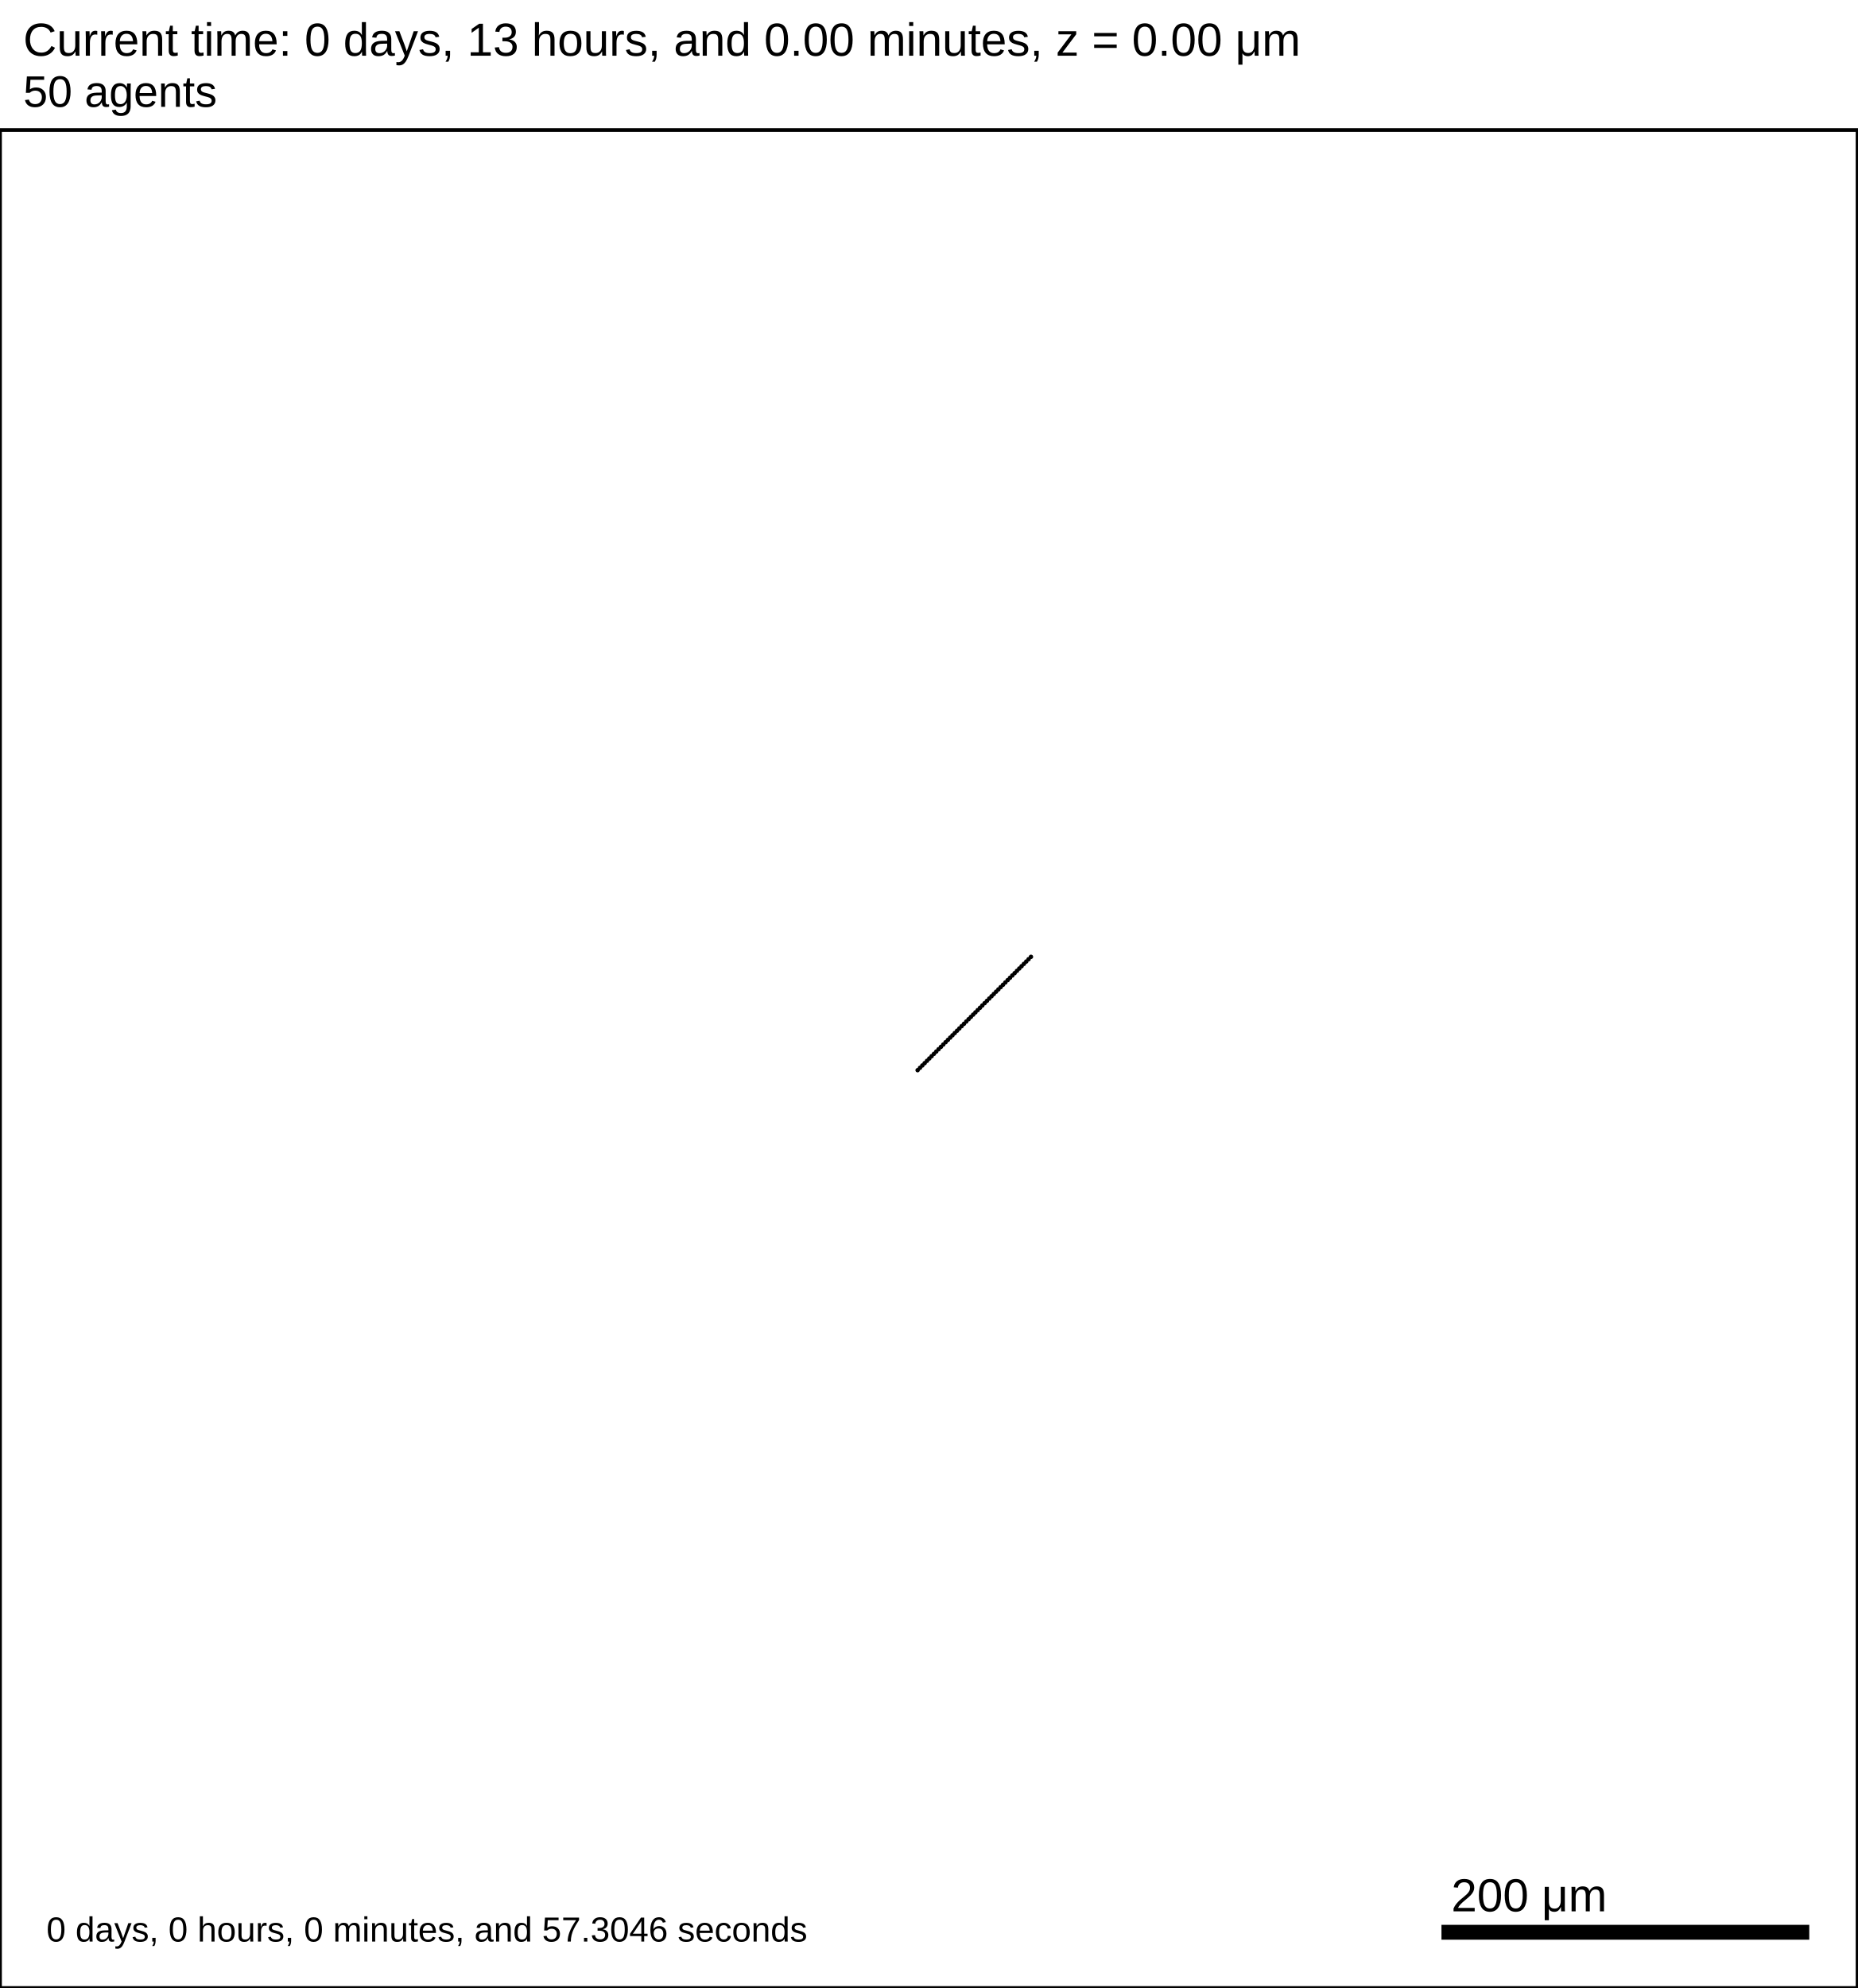
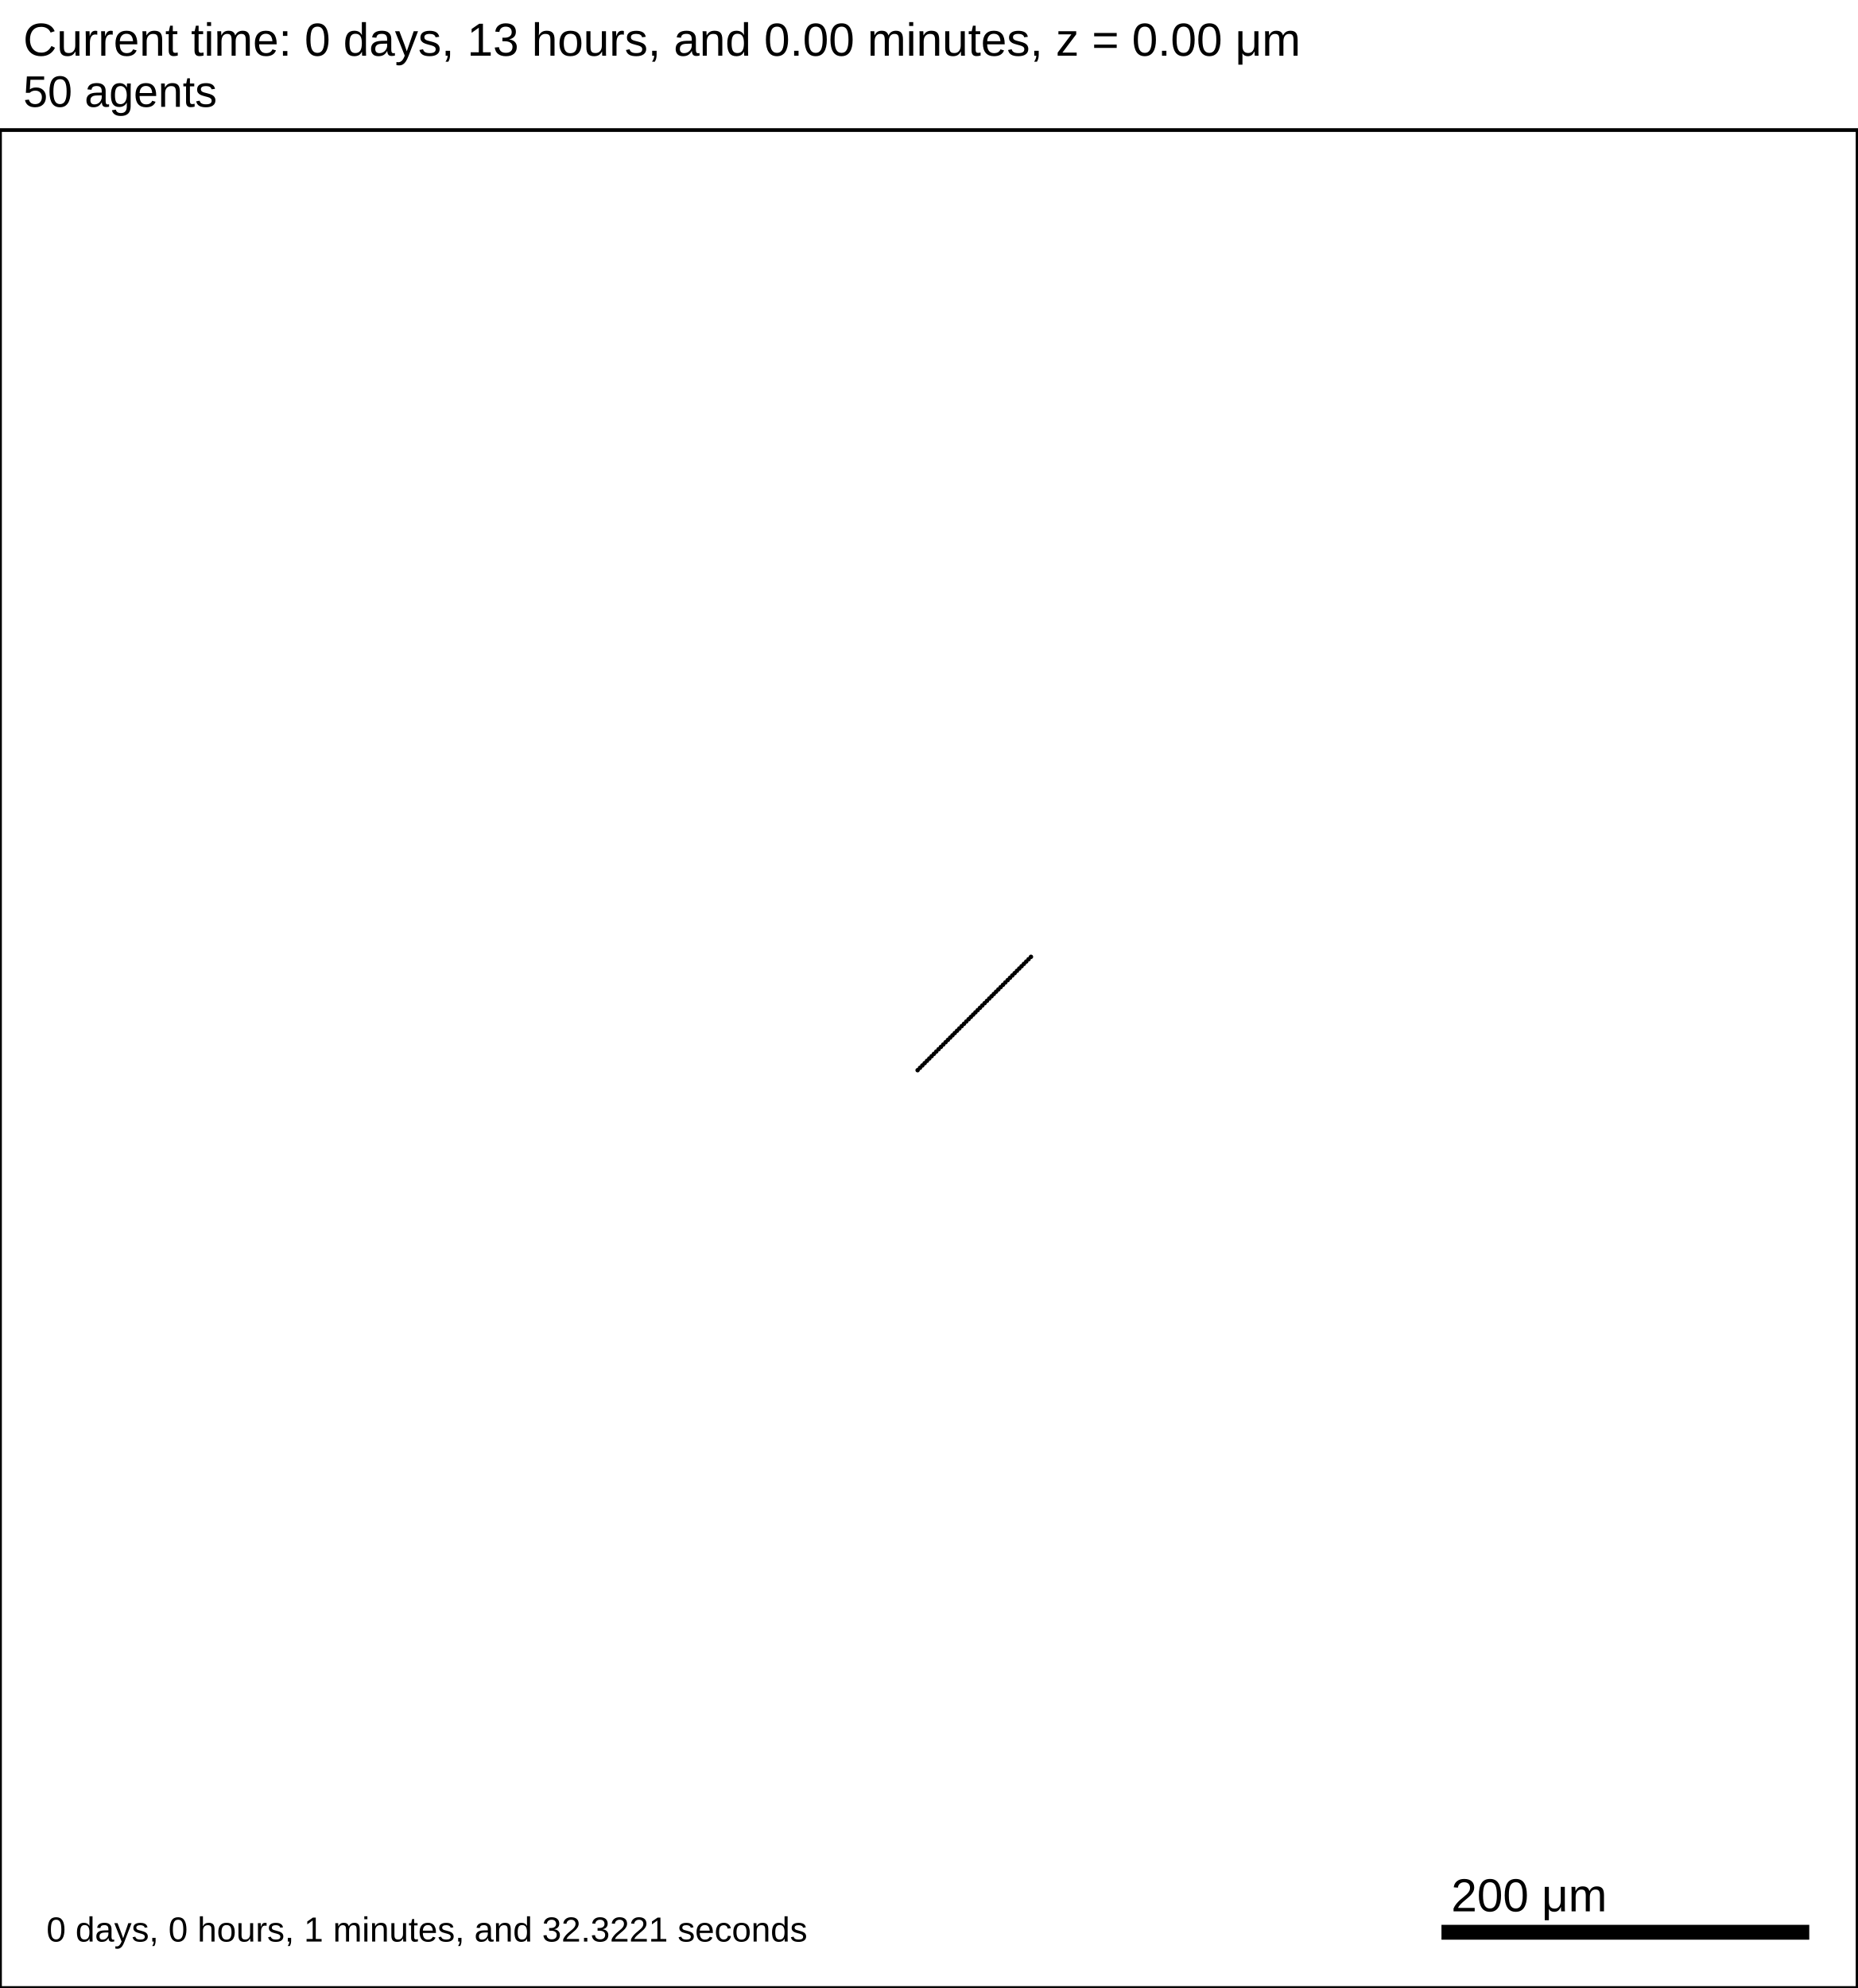
<svg xmlns="http://www.w3.org/2000/svg" version="1.1" width="1000" height="1070" id="svg2">
  <rect x="0" y="0" width="1000" height="1070" stroke-width="2" stroke="white" fill="white" />
  <text x="12.5" y="30" font-family="Arial" font-size="25" fill="black">
   Current time: 0 days, 13 hours, and 0.00 minutes, z = 0.00 μm
  </text>
  <text x="12.5" y="57.5" font-family="Arial" font-size="23.75" fill="black">
   50 agents
  </text>
  <g id="tissue" transform="translate(0,1070) scale(1,-1)">
    <g id="ECM">
  </g>
    <g id="cells">
      <g id="cell0">
        <circle cx="493.991" cy="493.991" r="0.942" stroke-width="0.5" stroke="rgb(0,0,0)" fill="rgb(0,0,0)" />
        <circle cx="493.991" cy="493.991" r="0.566" stroke-width="0.5" stroke="rgb(0,0,0)" fill="rgb(0,0,0)" />
      </g>
      <g id="cell1">
        <circle cx="495.257" cy="495.257" r="0.942" stroke-width="0.5" stroke="rgb(0,0,0)" fill="rgb(0,0,0)" />
        <circle cx="495.257" cy="495.257" r="0.566" stroke-width="0.5" stroke="rgb(0,0,0)" fill="rgb(0,0,0)" />
      </g>
      <g id="cell2">
        <circle cx="496.52" cy="496.52" r="0.942" stroke-width="0.5" stroke="rgb(0,0,0)" fill="rgb(0,0,0)" />
        <circle cx="496.52" cy="496.52" r="0.566" stroke-width="0.5" stroke="rgb(0,0,0)" fill="rgb(0,0,0)" />
      </g>
      <g id="cell3">
        <circle cx="497.78" cy="497.78" r="0.942" stroke-width="0.5" stroke="rgb(0,0,0)" fill="rgb(0,0,0)" />
        <circle cx="497.78" cy="497.78" r="0.566" stroke-width="0.5" stroke="rgb(0,0,0)" fill="rgb(0,0,0)" />
      </g>
      <g id="cell4">
        <circle cx="499.038" cy="499.038" r="0.942" stroke-width="0.5" stroke="rgb(0,0,0)" fill="rgb(0,0,0)" />
        <circle cx="499.038" cy="499.038" r="0.566" stroke-width="0.5" stroke="rgb(0,0,0)" fill="rgb(0,0,0)" />
      </g>
      <g id="cell5">
        <circle cx="500.294" cy="500.294" r="0.942" stroke-width="0.5" stroke="rgb(0,0,0)" fill="rgb(0,0,0)" />
        <circle cx="500.294" cy="500.294" r="0.566" stroke-width="0.5" stroke="rgb(0,0,0)" fill="rgb(0,0,0)" />
      </g>
      <g id="cell6">
        <circle cx="501.548" cy="501.548" r="0.942" stroke-width="0.5" stroke="rgb(0,0,0)" fill="rgb(0,0,0)" />
        <circle cx="501.548" cy="501.548" r="0.566" stroke-width="0.5" stroke="rgb(0,0,0)" fill="rgb(0,0,0)" />
      </g>
      <g id="cell7">
        <circle cx="502.799" cy="502.799" r="0.942" stroke-width="0.5" stroke="rgb(0,0,0)" fill="rgb(0,0,0)" />
        <circle cx="502.799" cy="502.799" r="0.566" stroke-width="0.5" stroke="rgb(0,0,0)" fill="rgb(0,0,0)" />
      </g>
      <g id="cell8">
        <circle cx="504.049" cy="504.049" r="0.942" stroke-width="0.5" stroke="rgb(0,0,0)" fill="rgb(0,0,0)" />
        <circle cx="504.049" cy="504.049" r="0.566" stroke-width="0.5" stroke="rgb(0,0,0)" fill="rgb(0,0,0)" />
      </g>
      <g id="cell9">
        <circle cx="505.297" cy="505.297" r="0.942" stroke-width="0.5" stroke="rgb(0,0,0)" fill="rgb(0,0,0)" />
        <circle cx="505.297" cy="505.297" r="0.566" stroke-width="0.5" stroke="rgb(0,0,0)" fill="rgb(0,0,0)" />
      </g>
      <g id="cell10">
        <circle cx="506.544" cy="506.544" r="0.942" stroke-width="0.5" stroke="rgb(0,0,0)" fill="rgb(0,0,0)" />
        <circle cx="506.544" cy="506.544" r="0.566" stroke-width="0.5" stroke="rgb(0,0,0)" fill="rgb(0,0,0)" />
      </g>
      <g id="cell11">
        <circle cx="507.789" cy="507.789" r="0.942" stroke-width="0.5" stroke="rgb(0,0,0)" fill="rgb(0,0,0)" />
        <circle cx="507.789" cy="507.789" r="0.566" stroke-width="0.5" stroke="rgb(0,0,0)" fill="rgb(0,0,0)" />
      </g>
      <g id="cell12">
        <circle cx="509.032" cy="509.032" r="0.942" stroke-width="0.5" stroke="rgb(0,0,0)" fill="rgb(0,0,0)" />
        <circle cx="509.032" cy="509.032" r="0.566" stroke-width="0.5" stroke="rgb(0,0,0)" fill="rgb(0,0,0)" />
      </g>
      <g id="cell13">
        <circle cx="510.274" cy="510.274" r="0.942" stroke-width="0.5" stroke="rgb(0,0,0)" fill="rgb(0,0,0)" />
        <circle cx="510.274" cy="510.274" r="0.566" stroke-width="0.5" stroke="rgb(0,0,0)" fill="rgb(0,0,0)" />
      </g>
      <g id="cell14">
        <circle cx="511.515" cy="511.515" r="0.942" stroke-width="0.5" stroke="rgb(0,0,0)" fill="rgb(0,0,0)" />
        <circle cx="511.515" cy="511.515" r="0.566" stroke-width="0.5" stroke="rgb(0,0,0)" fill="rgb(0,0,0)" />
      </g>
      <g id="cell15">
        <circle cx="512.755" cy="512.755" r="0.942" stroke-width="0.5" stroke="rgb(0,0,0)" fill="rgb(0,0,0)" />
        <circle cx="512.755" cy="512.755" r="0.566" stroke-width="0.5" stroke="rgb(0,0,0)" fill="rgb(0,0,0)" />
      </g>
      <g id="cell16">
        <circle cx="513.994" cy="513.994" r="0.942" stroke-width="0.5" stroke="rgb(0,0,0)" fill="rgb(0,0,0)" />
        <circle cx="513.994" cy="513.994" r="0.566" stroke-width="0.5" stroke="rgb(0,0,0)" fill="rgb(0,0,0)" />
      </g>
      <g id="cell17">
        <circle cx="515.232" cy="515.232" r="0.942" stroke-width="0.5" stroke="rgb(0,0,0)" fill="rgb(0,0,0)" />
        <circle cx="515.232" cy="515.232" r="0.566" stroke-width="0.5" stroke="rgb(0,0,0)" fill="rgb(0,0,0)" />
      </g>
      <g id="cell18">
        <circle cx="516.469" cy="516.469" r="0.942" stroke-width="0.5" stroke="rgb(0,0,0)" fill="rgb(0,0,0)" />
        <circle cx="516.469" cy="516.469" r="0.566" stroke-width="0.5" stroke="rgb(0,0,0)" fill="rgb(0,0,0)" />
      </g>
      <g id="cell19">
        <circle cx="517.706" cy="517.706" r="0.942" stroke-width="0.5" stroke="rgb(0,0,0)" fill="rgb(0,0,0)" />
        <circle cx="517.706" cy="517.706" r="0.566" stroke-width="0.5" stroke="rgb(0,0,0)" fill="rgb(0,0,0)" />
      </g>
      <g id="cell20">
        <circle cx="518.942" cy="518.942" r="0.942" stroke-width="0.5" stroke="rgb(0,0,0)" fill="rgb(0,0,0)" />
        <circle cx="518.942" cy="518.942" r="0.566" stroke-width="0.5" stroke="rgb(0,0,0)" fill="rgb(0,0,0)" />
      </g>
      <g id="cell21">
        <circle cx="520.178" cy="520.178" r="0.942" stroke-width="0.5" stroke="rgb(0,0,0)" fill="rgb(0,0,0)" />
        <circle cx="520.178" cy="520.178" r="0.566" stroke-width="0.5" stroke="rgb(0,0,0)" fill="rgb(0,0,0)" />
      </g>
      <g id="cell22">
        <circle cx="521.413" cy="521.413" r="0.942" stroke-width="0.5" stroke="rgb(0,0,0)" fill="rgb(0,0,0)" />
        <circle cx="521.413" cy="521.413" r="0.566" stroke-width="0.5" stroke="rgb(0,0,0)" fill="rgb(0,0,0)" />
      </g>
      <g id="cell23">
        <circle cx="522.648" cy="522.648" r="0.942" stroke-width="0.5" stroke="rgb(0,0,0)" fill="rgb(0,0,0)" />
        <circle cx="522.648" cy="522.648" r="0.566" stroke-width="0.5" stroke="rgb(0,0,0)" fill="rgb(0,0,0)" />
      </g>
      <g id="cell24">
        <circle cx="523.883" cy="523.883" r="0.942" stroke-width="0.5" stroke="rgb(0,0,0)" fill="rgb(0,0,0)" />
        <circle cx="523.883" cy="523.883" r="0.566" stroke-width="0.5" stroke="rgb(0,0,0)" fill="rgb(0,0,0)" />
      </g>
      <g id="cell25">
        <circle cx="525.117" cy="525.117" r="0.942" stroke-width="0.5" stroke="rgb(0,0,0)" fill="rgb(0,0,0)" />
        <circle cx="525.117" cy="525.117" r="0.566" stroke-width="0.5" stroke="rgb(0,0,0)" fill="rgb(0,0,0)" />
      </g>
      <g id="cell26">
        <circle cx="526.352" cy="526.352" r="0.942" stroke-width="0.5" stroke="rgb(0,0,0)" fill="rgb(0,0,0)" />
        <circle cx="526.352" cy="526.352" r="0.566" stroke-width="0.5" stroke="rgb(0,0,0)" fill="rgb(0,0,0)" />
      </g>
      <g id="cell27">
        <circle cx="527.587" cy="527.587" r="0.942" stroke-width="0.5" stroke="rgb(0,0,0)" fill="rgb(0,0,0)" />
        <circle cx="527.587" cy="527.587" r="0.566" stroke-width="0.5" stroke="rgb(0,0,0)" fill="rgb(0,0,0)" />
      </g>
      <g id="cell28">
        <circle cx="528.822" cy="528.822" r="0.942" stroke-width="0.5" stroke="rgb(0,0,0)" fill="rgb(0,0,0)" />
        <circle cx="528.822" cy="528.822" r="0.566" stroke-width="0.5" stroke="rgb(0,0,0)" fill="rgb(0,0,0)" />
      </g>
      <g id="cell29">
        <circle cx="530.058" cy="530.058" r="0.942" stroke-width="0.5" stroke="rgb(0,0,0)" fill="rgb(0,0,0)" />
        <circle cx="530.058" cy="530.058" r="0.566" stroke-width="0.5" stroke="rgb(0,0,0)" fill="rgb(0,0,0)" />
      </g>
      <g id="cell30">
        <circle cx="531.294" cy="531.294" r="0.942" stroke-width="0.5" stroke="rgb(0,0,0)" fill="rgb(0,0,0)" />
        <circle cx="531.294" cy="531.294" r="0.566" stroke-width="0.5" stroke="rgb(0,0,0)" fill="rgb(0,0,0)" />
      </g>
      <g id="cell31">
        <circle cx="532.531" cy="532.531" r="0.942" stroke-width="0.5" stroke="rgb(0,0,0)" fill="rgb(0,0,0)" />
        <circle cx="532.531" cy="532.531" r="0.566" stroke-width="0.5" stroke="rgb(0,0,0)" fill="rgb(0,0,0)" />
      </g>
      <g id="cell32">
        <circle cx="533.768" cy="533.768" r="0.942" stroke-width="0.5" stroke="rgb(0,0,0)" fill="rgb(0,0,0)" />
        <circle cx="533.768" cy="533.768" r="0.566" stroke-width="0.5" stroke="rgb(0,0,0)" fill="rgb(0,0,0)" />
      </g>
      <g id="cell33">
        <circle cx="535.006" cy="535.006" r="0.942" stroke-width="0.5" stroke="rgb(0,0,0)" fill="rgb(0,0,0)" />
        <circle cx="535.006" cy="535.006" r="0.566" stroke-width="0.5" stroke="rgb(0,0,0)" fill="rgb(0,0,0)" />
      </g>
      <g id="cell34">
        <circle cx="536.245" cy="536.245" r="0.942" stroke-width="0.5" stroke="rgb(0,0,0)" fill="rgb(0,0,0)" />
        <circle cx="536.245" cy="536.245" r="0.566" stroke-width="0.5" stroke="rgb(0,0,0)" fill="rgb(0,0,0)" />
      </g>
      <g id="cell35">
        <circle cx="537.485" cy="537.485" r="0.942" stroke-width="0.5" stroke="rgb(0,0,0)" fill="rgb(0,0,0)" />
        <circle cx="537.485" cy="537.485" r="0.566" stroke-width="0.5" stroke="rgb(0,0,0)" fill="rgb(0,0,0)" />
      </g>
      <g id="cell36">
        <circle cx="538.726" cy="538.726" r="0.942" stroke-width="0.5" stroke="rgb(0,0,0)" fill="rgb(0,0,0)" />
        <circle cx="538.726" cy="538.726" r="0.566" stroke-width="0.5" stroke="rgb(0,0,0)" fill="rgb(0,0,0)" />
      </g>
      <g id="cell37">
        <circle cx="539.968" cy="539.968" r="0.942" stroke-width="0.5" stroke="rgb(0,0,0)" fill="rgb(0,0,0)" />
        <circle cx="539.968" cy="539.968" r="0.566" stroke-width="0.5" stroke="rgb(0,0,0)" fill="rgb(0,0,0)" />
      </g>
      <g id="cell38">
        <circle cx="541.211" cy="541.211" r="0.942" stroke-width="0.5" stroke="rgb(0,0,0)" fill="rgb(0,0,0)" />
        <circle cx="541.211" cy="541.211" r="0.566" stroke-width="0.5" stroke="rgb(0,0,0)" fill="rgb(0,0,0)" />
      </g>
      <g id="cell39">
        <circle cx="542.456" cy="542.456" r="0.942" stroke-width="0.5" stroke="rgb(0,0,0)" fill="rgb(0,0,0)" />
        <circle cx="542.456" cy="542.456" r="0.566" stroke-width="0.5" stroke="rgb(0,0,0)" fill="rgb(0,0,0)" />
      </g>
      <g id="cell40">
        <circle cx="543.703" cy="543.703" r="0.942" stroke-width="0.5" stroke="rgb(0,0,0)" fill="rgb(0,0,0)" />
        <circle cx="543.703" cy="543.703" r="0.566" stroke-width="0.5" stroke="rgb(0,0,0)" fill="rgb(0,0,0)" />
      </g>
      <g id="cell41">
        <circle cx="544.951" cy="544.951" r="0.942" stroke-width="0.5" stroke="rgb(0,0,0)" fill="rgb(0,0,0)" />
        <circle cx="544.951" cy="544.951" r="0.566" stroke-width="0.5" stroke="rgb(0,0,0)" fill="rgb(0,0,0)" />
      </g>
      <g id="cell42">
        <circle cx="546.201" cy="546.201" r="0.942" stroke-width="0.5" stroke="rgb(0,0,0)" fill="rgb(0,0,0)" />
        <circle cx="546.201" cy="546.201" r="0.566" stroke-width="0.5" stroke="rgb(0,0,0)" fill="rgb(0,0,0)" />
      </g>
      <g id="cell43">
        <circle cx="547.452" cy="547.452" r="0.942" stroke-width="0.5" stroke="rgb(0,0,0)" fill="rgb(0,0,0)" />
        <circle cx="547.452" cy="547.452" r="0.566" stroke-width="0.5" stroke="rgb(0,0,0)" fill="rgb(0,0,0)" />
      </g>
      <g id="cell44">
        <circle cx="548.706" cy="548.706" r="0.942" stroke-width="0.5" stroke="rgb(0,0,0)" fill="rgb(0,0,0)" />
        <circle cx="548.706" cy="548.706" r="0.566" stroke-width="0.5" stroke="rgb(0,0,0)" fill="rgb(0,0,0)" />
      </g>
      <g id="cell45">
        <circle cx="549.962" cy="549.962" r="0.942" stroke-width="0.5" stroke="rgb(0,0,0)" fill="rgb(0,0,0)" />
        <circle cx="549.962" cy="549.962" r="0.566" stroke-width="0.5" stroke="rgb(0,0,0)" fill="rgb(0,0,0)" />
      </g>
      <g id="cell46">
        <circle cx="551.22" cy="551.22" r="0.942" stroke-width="0.5" stroke="rgb(0,0,0)" fill="rgb(0,0,0)" />
        <circle cx="551.22" cy="551.22" r="0.566" stroke-width="0.5" stroke="rgb(0,0,0)" fill="rgb(0,0,0)" />
      </g>
      <g id="cell47">
        <circle cx="552.48" cy="552.48" r="0.942" stroke-width="0.5" stroke="rgb(0,0,0)" fill="rgb(0,0,0)" />
        <circle cx="552.48" cy="552.48" r="0.566" stroke-width="0.5" stroke="rgb(0,0,0)" fill="rgb(0,0,0)" />
      </g>
      <g id="cell48">
        <circle cx="553.743" cy="553.743" r="0.942" stroke-width="0.5" stroke="rgb(0,0,0)" fill="rgb(0,0,0)" />
        <circle cx="553.743" cy="553.743" r="0.566" stroke-width="0.5" stroke="rgb(0,0,0)" fill="rgb(0,0,0)" />
      </g>
      <g id="cell49">
        <circle cx="555.009" cy="555.009" r="0.942" stroke-width="0.5" stroke="rgb(0,0,0)" fill="rgb(0,0,0)" />
        <circle cx="555.009" cy="555.009" r="0.566" stroke-width="0.5" stroke="rgb(0,0,0)" fill="rgb(0,0,0)" />
      </g>
    </g>
  </g>
  <rect x="775" y="1035" width="200" height="10" stroke-width="2" stroke="rgb(255,255,255)" fill="rgb(0,0,0)" />
  <text x="781.25" y="1028.75" font-family="Arial" font-size="25" fill="black">
   200 μm
  </text>
  <text x="25" y="1045" font-family="Arial" font-size="18.75" fill="black">
-    0 days, 0 hours, 0 minutes, and 57.3046 seconds
+    0 days, 0 hours, 1 minutes, and 32.3221 seconds
  </text>
  <rect x="0" y="70" width="1000" height="1000" stroke-width="2" stroke="rgb(0,0,0)" fill="none" />
</svg>
